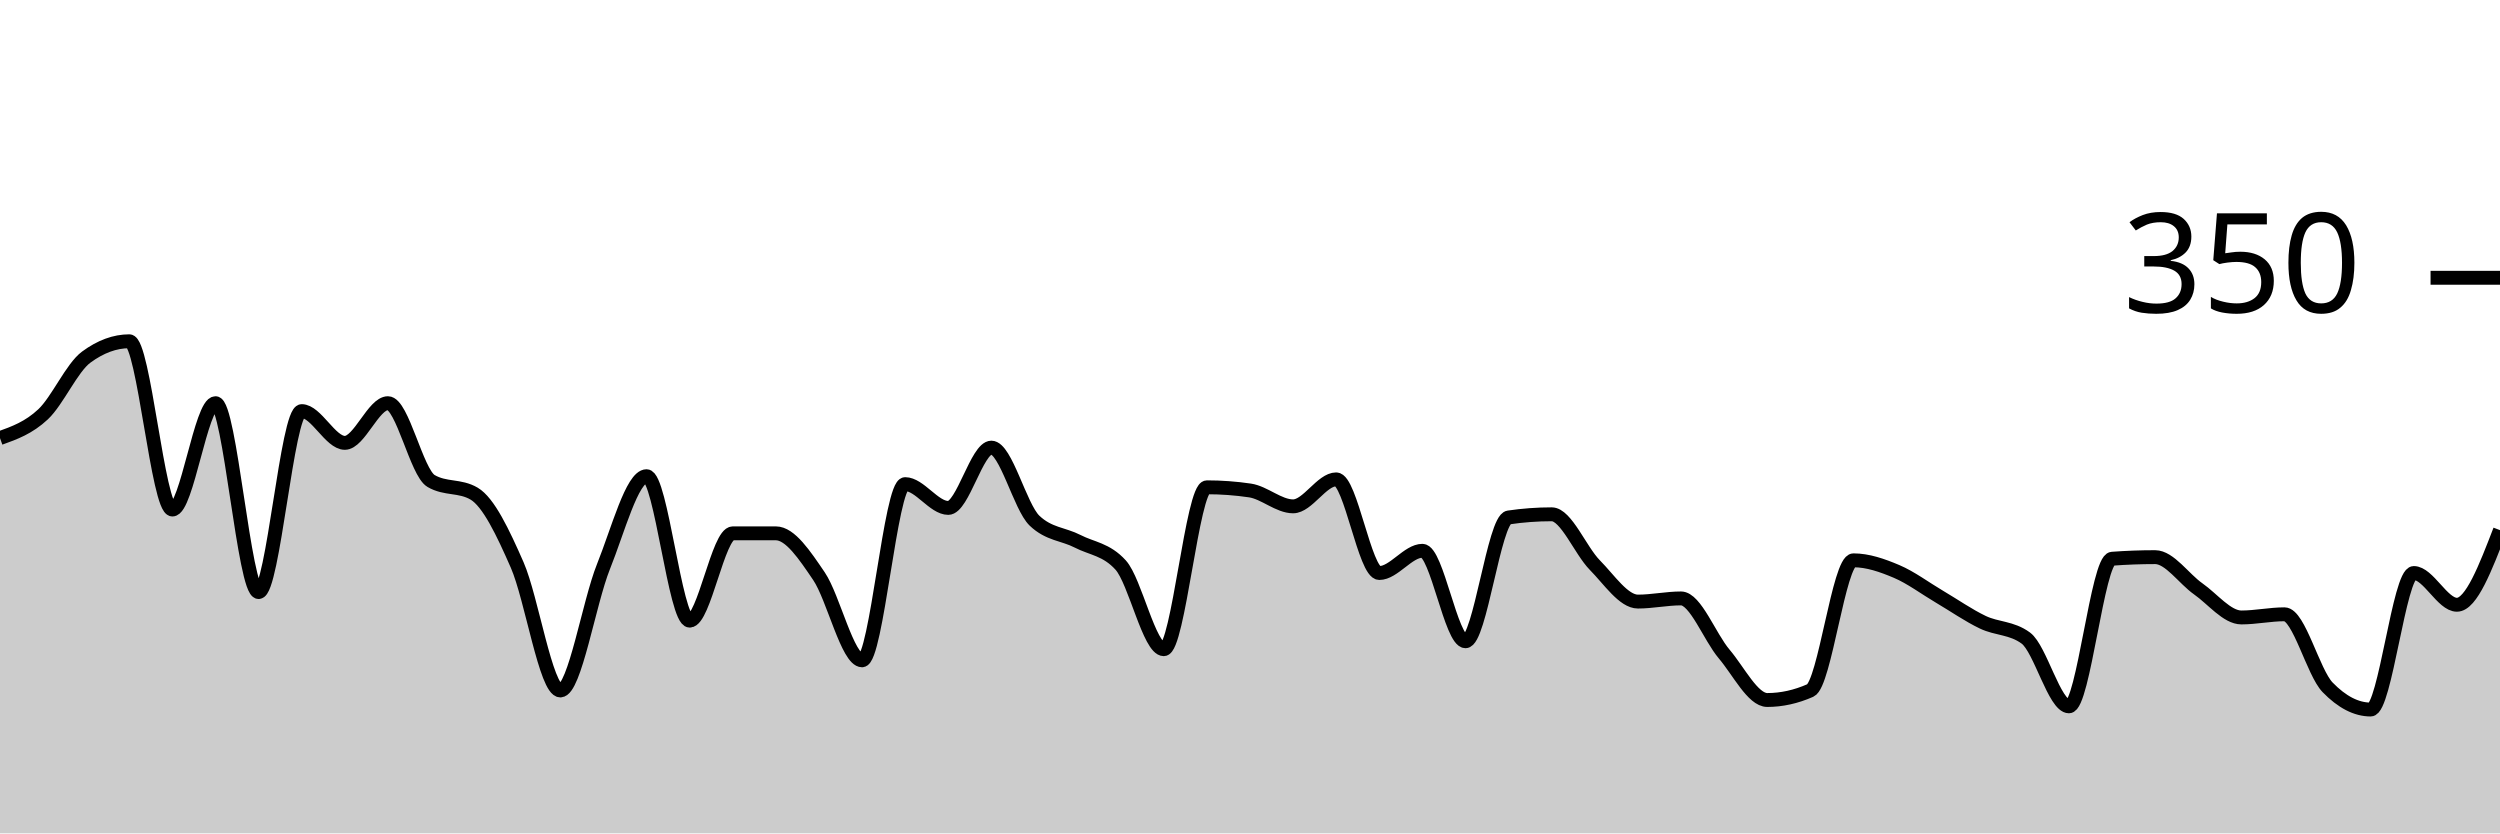
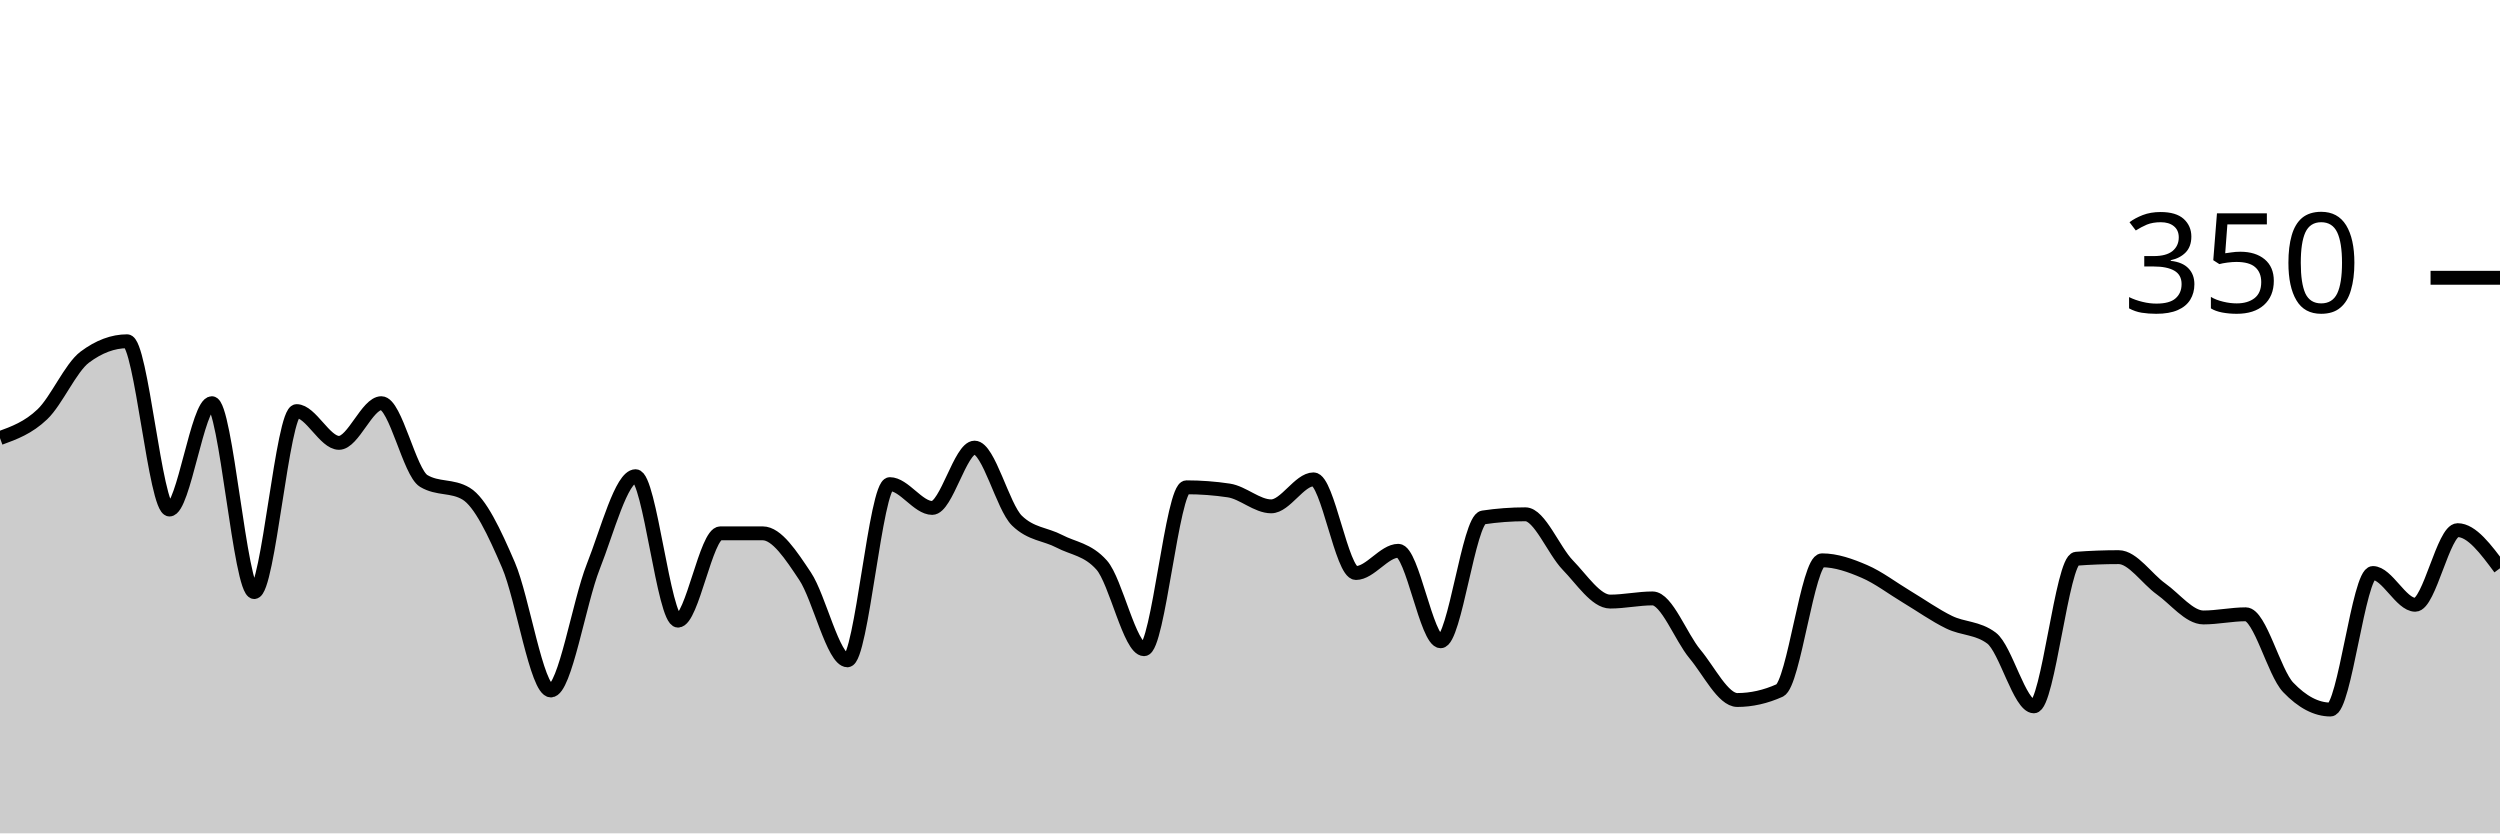
<svg xmlns="http://www.w3.org/2000/svg" viewBox="0 0 180 60">
  <g transform="translate(0,20)">
-     <path class="area" fill="rgba(0, 0, 0, 0.2)" d="M0,11.543C1.034,11.171,2.069,10.8,3.103,9.829C4.138,8.857,5.172,6.476,6.207,5.714C7.241,4.952,8.276,4.571,9.31,4.571C10.345,4.571,11.379,16.686,12.414,16.686C13.448,16.686,14.483,9.029,15.517,9.029C16.552,9.029,17.586,22.629,18.621,22.629C19.655,22.629,20.69,9.6,21.724,9.6C22.759,9.6,23.793,11.886,24.828,11.886C25.862,11.886,26.897,9.029,27.931,9.029C28.966,9.029,30,14.019,31.034,14.629C32.069,15.238,33.103,14.933,34.138,15.543C35.172,16.152,36.207,18.324,37.241,20.686C38.276,23.048,39.31,29.714,40.345,29.714C41.379,29.714,42.414,23.371,43.448,20.8C44.483,18.229,45.517,14.286,46.552,14.286C47.586,14.286,48.621,24.686,49.655,24.686C50.69,24.686,51.724,18.4,52.759,18.4C53.793,18.4,54.828,18.4,55.862,18.4C56.897,18.4,57.931,19.962,58.966,21.486C60,23.01,61.034,27.543,62.069,27.543C63.103,27.543,64.138,14.857,65.172,14.857C66.207,14.857,67.241,16.571,68.276,16.571C69.31,16.571,70.345,12.229,71.379,12.229C72.414,12.229,73.448,16.495,74.483,17.486C75.517,18.476,76.552,18.438,77.586,18.971C78.621,19.505,79.655,19.543,80.69,20.686C81.724,21.829,82.759,26.743,83.793,26.743C84.828,26.743,85.862,15.086,86.897,15.086C87.931,15.086,88.966,15.162,90,15.314C91.034,15.467,92.069,16.457,93.103,16.457C94.138,16.457,95.172,14.514,96.207,14.514C97.241,14.514,98.276,21.257,99.31,21.257C100.345,21.257,101.379,19.657,102.414,19.657C103.448,19.657,104.483,26.171,105.517,26.171C106.552,26.171,107.586,17.41,108.621,17.257C109.655,17.105,110.69,17.029,111.724,17.029C112.759,17.029,113.793,19.638,114.828,20.686C115.862,21.733,116.897,23.314,117.931,23.314C118.966,23.314,120,23.086,121.034,23.086C122.069,23.086,123.103,25.867,124.138,27.086C125.172,28.305,126.207,30.4,127.241,30.4C128.276,30.4,129.31,30.171,130.345,29.714C131.379,29.257,132.414,20.343,133.448,20.343C134.483,20.343,135.517,20.705,136.552,21.143C137.586,21.581,138.621,22.362,139.655,22.971C140.69,23.581,141.724,24.305,142.759,24.8C143.793,25.295,144.828,25.181,145.862,25.943C146.897,26.705,147.931,30.857,148.966,30.857C150,30.857,151.034,20.305,152.069,20.229C153.103,20.152,154.138,20.114,155.172,20.114C156.207,20.114,157.241,21.676,158.276,22.4C159.31,23.124,160.345,24.457,161.379,24.457C162.414,24.457,163.448,24.229,164.483,24.229C165.517,24.229,166.552,28.419,167.586,29.486C168.621,30.552,169.655,31.086,170.69,31.086C171.724,31.086,172.759,21.257,173.793,21.257C174.828,21.257,175.862,23.543,176.897,23.543C177.931,23.543,178.966,20.857,180,18.171L180,40C178.966,40,177.931,40,176.897,40C175.862,40,174.828,40,173.793,40C172.759,40,171.724,40,170.69,40C169.655,40,168.621,40,167.586,40C166.552,40,165.517,40,164.483,40C163.448,40,162.414,40,161.379,40C160.345,40,159.31,40,158.276,40C157.241,40,156.207,40,155.172,40C154.138,40,153.103,40,152.069,40C151.034,40,150,40,148.966,40C147.931,40,146.897,40,145.862,40C144.828,40,143.793,40,142.759,40C141.724,40,140.69,40,139.655,40C138.621,40,137.586,40,136.552,40C135.517,40,134.483,40,133.448,40C132.414,40,131.379,40,130.345,40C129.31,40,128.276,40,127.241,40C126.207,40,125.172,40,124.138,40C123.103,40,122.069,40,121.034,40C120,40,118.966,40,117.931,40C116.897,40,115.862,40,114.828,40C113.793,40,112.759,40,111.724,40C110.69,40,109.655,40,108.621,40C107.586,40,106.552,40,105.517,40C104.483,40,103.448,40,102.414,40C101.379,40,100.345,40,99.31,40C98.276,40,97.241,40,96.207,40C95.172,40,94.138,40,93.103,40C92.069,40,91.034,40,90,40C88.966,40,87.931,40,86.897,40C85.862,40,84.828,40,83.793,40C82.759,40,81.724,40,80.69,40C79.655,40,78.621,40,77.586,40C76.552,40,75.517,40,74.483,40C73.448,40,72.414,40,71.379,40C70.345,40,69.31,40,68.276,40C67.241,40,66.207,40,65.172,40C64.138,40,63.103,40,62.069,40C61.034,40,60,40,58.966,40C57.931,40,56.897,40,55.862,40C54.828,40,53.793,40,52.759,40C51.724,40,50.69,40,49.655,40C48.621,40,47.586,40,46.552,40C45.517,40,44.483,40,43.448,40C42.414,40,41.379,40,40.345,40C39.31,40,38.276,40,37.241,40C36.207,40,35.172,40,34.138,40C33.103,40,32.069,40,31.034,40C30,40,28.966,40,27.931,40C26.897,40,25.862,40,24.828,40C23.793,40,22.759,40,21.724,40C20.69,40,19.655,40,18.621,40C17.586,40,16.552,40,15.517,40C14.483,40,13.448,40,12.414,40C11.379,40,10.345,40,9.31,40C8.276,40,7.241,40,6.207,40C5.172,40,4.138,40,3.103,40C2.069,40,1.034,40,0,40Z" />
-     <path class="line" stroke="black" fill="none" d="M0,11.543C1.034,11.171,2.069,10.8,3.103,9.829C4.138,8.857,5.172,6.476,6.207,5.714C7.241,4.952,8.276,4.571,9.31,4.571C10.345,4.571,11.379,16.686,12.414,16.686C13.448,16.686,14.483,9.029,15.517,9.029C16.552,9.029,17.586,22.629,18.621,22.629C19.655,22.629,20.69,9.6,21.724,9.6C22.759,9.6,23.793,11.886,24.828,11.886C25.862,11.886,26.897,9.029,27.931,9.029C28.966,9.029,30,14.019,31.034,14.629C32.069,15.238,33.103,14.933,34.138,15.543C35.172,16.152,36.207,18.324,37.241,20.686C38.276,23.048,39.31,29.714,40.345,29.714C41.379,29.714,42.414,23.371,43.448,20.8C44.483,18.229,45.517,14.286,46.552,14.286C47.586,14.286,48.621,24.686,49.655,24.686C50.69,24.686,51.724,18.4,52.759,18.4C53.793,18.4,54.828,18.4,55.862,18.4C56.897,18.4,57.931,19.962,58.966,21.486C60,23.01,61.034,27.543,62.069,27.543C63.103,27.543,64.138,14.857,65.172,14.857C66.207,14.857,67.241,16.571,68.276,16.571C69.31,16.571,70.345,12.229,71.379,12.229C72.414,12.229,73.448,16.495,74.483,17.486C75.517,18.476,76.552,18.438,77.586,18.971C78.621,19.505,79.655,19.543,80.69,20.686C81.724,21.829,82.759,26.743,83.793,26.743C84.828,26.743,85.862,15.086,86.897,15.086C87.931,15.086,88.966,15.162,90,15.314C91.034,15.467,92.069,16.457,93.103,16.457C94.138,16.457,95.172,14.514,96.207,14.514C97.241,14.514,98.276,21.257,99.31,21.257C100.345,21.257,101.379,19.657,102.414,19.657C103.448,19.657,104.483,26.171,105.517,26.171C106.552,26.171,107.586,17.41,108.621,17.257C109.655,17.105,110.69,17.029,111.724,17.029C112.759,17.029,113.793,19.638,114.828,20.686C115.862,21.733,116.897,23.314,117.931,23.314C118.966,23.314,120,23.086,121.034,23.086C122.069,23.086,123.103,25.867,124.138,27.086C125.172,28.305,126.207,30.4,127.241,30.4C128.276,30.4,129.31,30.171,130.345,29.714C131.379,29.257,132.414,20.343,133.448,20.343C134.483,20.343,135.517,20.705,136.552,21.143C137.586,21.581,138.621,22.362,139.655,22.971C140.69,23.581,141.724,24.305,142.759,24.8C143.793,25.295,144.828,25.181,145.862,25.943C146.897,26.705,147.931,30.857,148.966,30.857C150,30.857,151.034,20.305,152.069,20.229C153.103,20.152,154.138,20.114,155.172,20.114C156.207,20.114,157.241,21.676,158.276,22.4C159.31,23.124,160.345,24.457,161.379,24.457C162.414,24.457,163.448,24.229,164.483,24.229C165.517,24.229,166.552,28.419,167.586,29.486C168.621,30.552,169.655,31.086,170.69,31.086C171.724,31.086,172.759,21.257,173.793,21.257C174.828,21.257,175.862,23.543,176.897,23.543C177.931,23.543,178.966,20.857,180,18.171" />
+     <path class="area" fill="rgba(0, 0, 0, 0.2)" d="M0,11.543C1.017,11.171,2.034,10.8,3.051,9.829C4.068,8.857,5.085,6.476,6.102,5.714C7.119,4.952,8.136,4.571,9.153,4.571C10.169,4.571,11.186,16.686,12.203,16.686C13.22,16.686,14.237,9.029,15.254,9.029C16.271,9.029,17.288,22.629,18.305,22.629C19.322,22.629,20.339,9.6,21.356,9.6C22.373,9.6,23.39,11.886,24.407,11.886C25.424,11.886,26.441,9.029,27.458,9.029C28.475,9.029,29.492,14.019,30.508,14.629C31.525,15.238,32.542,14.933,33.559,15.543C34.576,16.152,35.593,18.324,36.61,20.686C37.627,23.048,38.644,29.714,39.661,29.714C40.678,29.714,41.695,23.371,42.712,20.8C43.729,18.229,44.746,14.286,45.763,14.286C46.78,14.286,47.797,24.686,48.814,24.686C49.831,24.686,50.847,18.4,51.864,18.4C52.881,18.4,53.898,18.4,54.915,18.4C55.932,18.4,56.949,19.962,57.966,21.486C58.983,23.01,60,27.543,61.017,27.543C62.034,27.543,63.051,14.857,64.068,14.857C65.085,14.857,66.102,16.571,67.119,16.571C68.136,16.571,69.153,12.229,70.169,12.229C71.186,12.229,72.203,16.495,73.22,17.486C74.237,18.476,75.254,18.438,76.271,18.971C77.288,19.505,78.305,19.543,79.322,20.686C80.339,21.829,81.356,26.743,82.373,26.743C83.39,26.743,84.407,15.086,85.424,15.086C86.441,15.086,87.458,15.162,88.475,15.314C89.492,15.467,90.508,16.457,91.525,16.457C92.542,16.457,93.559,14.514,94.576,14.514C95.593,14.514,96.61,21.257,97.627,21.257C98.644,21.257,99.661,19.657,100.678,19.657C101.695,19.657,102.712,26.171,103.729,26.171C104.746,26.171,105.763,17.41,106.78,17.257C107.797,17.105,108.814,17.029,109.831,17.029C110.847,17.029,111.864,19.638,112.881,20.686C113.898,21.733,114.915,23.314,115.932,23.314C116.949,23.314,117.966,23.086,118.983,23.086C120,23.086,121.017,25.867,122.034,27.086C123.051,28.305,124.068,30.4,125.085,30.4C126.102,30.4,127.119,30.171,128.136,29.714C129.153,29.257,130.169,20.343,131.186,20.343C132.203,20.343,133.22,20.705,134.237,21.143C135.254,21.581,136.271,22.362,137.288,22.971C138.305,23.581,139.322,24.305,140.339,24.8C141.356,25.295,142.373,25.181,143.39,25.943C144.407,26.705,145.424,30.857,146.441,30.857C147.458,30.857,148.475,20.305,149.492,20.229C150.508,20.152,151.525,20.114,152.542,20.114C153.559,20.114,154.576,21.676,155.593,22.4C156.61,23.124,157.627,24.457,158.644,24.457C159.661,24.457,160.678,24.229,161.695,24.229C162.712,24.229,163.729,28.419,164.746,29.486C165.763,30.552,166.78,31.086,167.797,31.086C168.814,31.086,169.831,21.257,170.847,21.257C171.864,21.257,172.881,23.543,173.898,23.543C174.915,23.543,175.932,18.171,176.949,18.171C177.966,18.171,178.983,19.543,180,20.914L180,40C178.983,40,177.966,40,176.949,40C175.932,40,174.915,40,173.898,40C172.881,40,171.864,40,170.847,40C169.831,40,168.814,40,167.797,40C166.78,40,165.763,40,164.746,40C163.729,40,162.712,40,161.695,40C160.678,40,159.661,40,158.644,40C157.627,40,156.61,40,155.593,40C154.576,40,153.559,40,152.542,40C151.525,40,150.508,40,149.492,40C148.475,40,147.458,40,146.441,40C145.424,40,144.407,40,143.39,40C142.373,40,141.356,40,140.339,40C139.322,40,138.305,40,137.288,40C136.271,40,135.254,40,134.237,40C133.22,40,132.203,40,131.186,40C130.169,40,129.153,40,128.136,40C127.119,40,126.102,40,125.085,40C124.068,40,123.051,40,122.034,40C121.017,40,120,40,118.983,40C117.966,40,116.949,40,115.932,40C114.915,40,113.898,40,112.881,40C111.864,40,110.847,40,109.831,40C108.814,40,107.797,40,106.78,40C105.763,40,104.746,40,103.729,40C102.712,40,101.695,40,100.678,40C99.661,40,98.644,40,97.627,40C96.61,40,95.593,40,94.576,40C93.559,40,92.542,40,91.525,40C90.508,40,89.492,40,88.475,40C87.458,40,86.441,40,85.424,40C84.407,40,83.39,40,82.373,40C81.356,40,80.339,40,79.322,40C78.305,40,77.288,40,76.271,40C75.254,40,74.237,40,73.22,40C72.203,40,71.186,40,70.169,40C69.153,40,68.136,40,67.119,40C66.102,40,65.085,40,64.068,40C63.051,40,62.034,40,61.017,40C60,40,58.983,40,57.966,40C56.949,40,55.932,40,54.915,40C53.898,40,52.881,40,51.864,40C50.847,40,49.831,40,48.814,40C47.797,40,46.78,40,45.763,40C44.746,40,43.729,40,42.712,40C41.695,40,40.678,40,39.661,40C38.644,40,37.627,40,36.61,40C35.593,40,34.576,40,33.559,40C32.542,40,31.525,40,30.508,40C29.492,40,28.475,40,27.458,40C26.441,40,25.424,40,24.407,40C23.39,40,22.373,40,21.356,40C20.339,40,19.322,40,18.305,40C17.288,40,16.271,40,15.254,40C14.237,40,13.22,40,12.203,40C11.186,40,10.169,40,9.153,40C8.136,40,7.119,40,6.102,40C5.085,40,4.068,40,3.051,40C2.034,40,1.017,40,0,40Z" />
+     <path class="line" stroke="black" fill="none" d="M0,11.543C1.017,11.171,2.034,10.8,3.051,9.829C4.068,8.857,5.085,6.476,6.102,5.714C7.119,4.952,8.136,4.571,9.153,4.571C10.169,4.571,11.186,16.686,12.203,16.686C13.22,16.686,14.237,9.029,15.254,9.029C16.271,9.029,17.288,22.629,18.305,22.629C19.322,22.629,20.339,9.6,21.356,9.6C22.373,9.6,23.39,11.886,24.407,11.886C25.424,11.886,26.441,9.029,27.458,9.029C28.475,9.029,29.492,14.019,30.508,14.629C31.525,15.238,32.542,14.933,33.559,15.543C34.576,16.152,35.593,18.324,36.61,20.686C37.627,23.048,38.644,29.714,39.661,29.714C40.678,29.714,41.695,23.371,42.712,20.8C43.729,18.229,44.746,14.286,45.763,14.286C46.78,14.286,47.797,24.686,48.814,24.686C49.831,24.686,50.847,18.4,51.864,18.4C52.881,18.4,53.898,18.4,54.915,18.4C55.932,18.4,56.949,19.962,57.966,21.486C58.983,23.01,60,27.543,61.017,27.543C62.034,27.543,63.051,14.857,64.068,14.857C65.085,14.857,66.102,16.571,67.119,16.571C68.136,16.571,69.153,12.229,70.169,12.229C71.186,12.229,72.203,16.495,73.22,17.486C74.237,18.476,75.254,18.438,76.271,18.971C77.288,19.505,78.305,19.543,79.322,20.686C80.339,21.829,81.356,26.743,82.373,26.743C83.39,26.743,84.407,15.086,85.424,15.086C86.441,15.086,87.458,15.162,88.475,15.314C89.492,15.467,90.508,16.457,91.525,16.457C92.542,16.457,93.559,14.514,94.576,14.514C95.593,14.514,96.61,21.257,97.627,21.257C98.644,21.257,99.661,19.657,100.678,19.657C101.695,19.657,102.712,26.171,103.729,26.171C104.746,26.171,105.763,17.41,106.78,17.257C107.797,17.105,108.814,17.029,109.831,17.029C110.847,17.029,111.864,19.638,112.881,20.686C113.898,21.733,114.915,23.314,115.932,23.314C116.949,23.314,117.966,23.086,118.983,23.086C120,23.086,121.017,25.867,122.034,27.086C123.051,28.305,124.068,30.4,125.085,30.4C126.102,30.4,127.119,30.171,128.136,29.714C129.153,29.257,130.169,20.343,131.186,20.343C132.203,20.343,133.22,20.705,134.237,21.143C135.254,21.581,136.271,22.362,137.288,22.971C138.305,23.581,139.322,24.305,140.339,24.8C141.356,25.295,142.373,25.181,143.39,25.943C144.407,26.705,145.424,30.857,146.441,30.857C147.458,30.857,148.475,20.305,149.492,20.229C150.508,20.152,151.525,20.114,152.542,20.114C153.559,20.114,154.576,21.676,155.593,22.4C156.61,23.124,157.627,24.457,158.644,24.457C159.661,24.457,160.678,24.229,161.695,24.229C162.712,24.229,163.729,28.419,164.746,29.486C165.763,30.552,166.78,31.086,167.797,31.086C168.814,31.086,169.831,21.257,170.847,21.257C171.864,21.257,172.881,23.543,173.898,23.543C174.915,23.543,175.932,18.171,176.949,18.171C177.966,18.171,178.983,19.543,180,20.914" />
    <path class="axis-ceiling" stroke-width="1" stroke="black" fill="none" d="M175,0L180,0" />
    <text class="axis-ceiling-label" font-family="sans-serif" text-anchor="end" font-size="10px" x="170" y="2.5">350</text>
  </g>
</svg>
